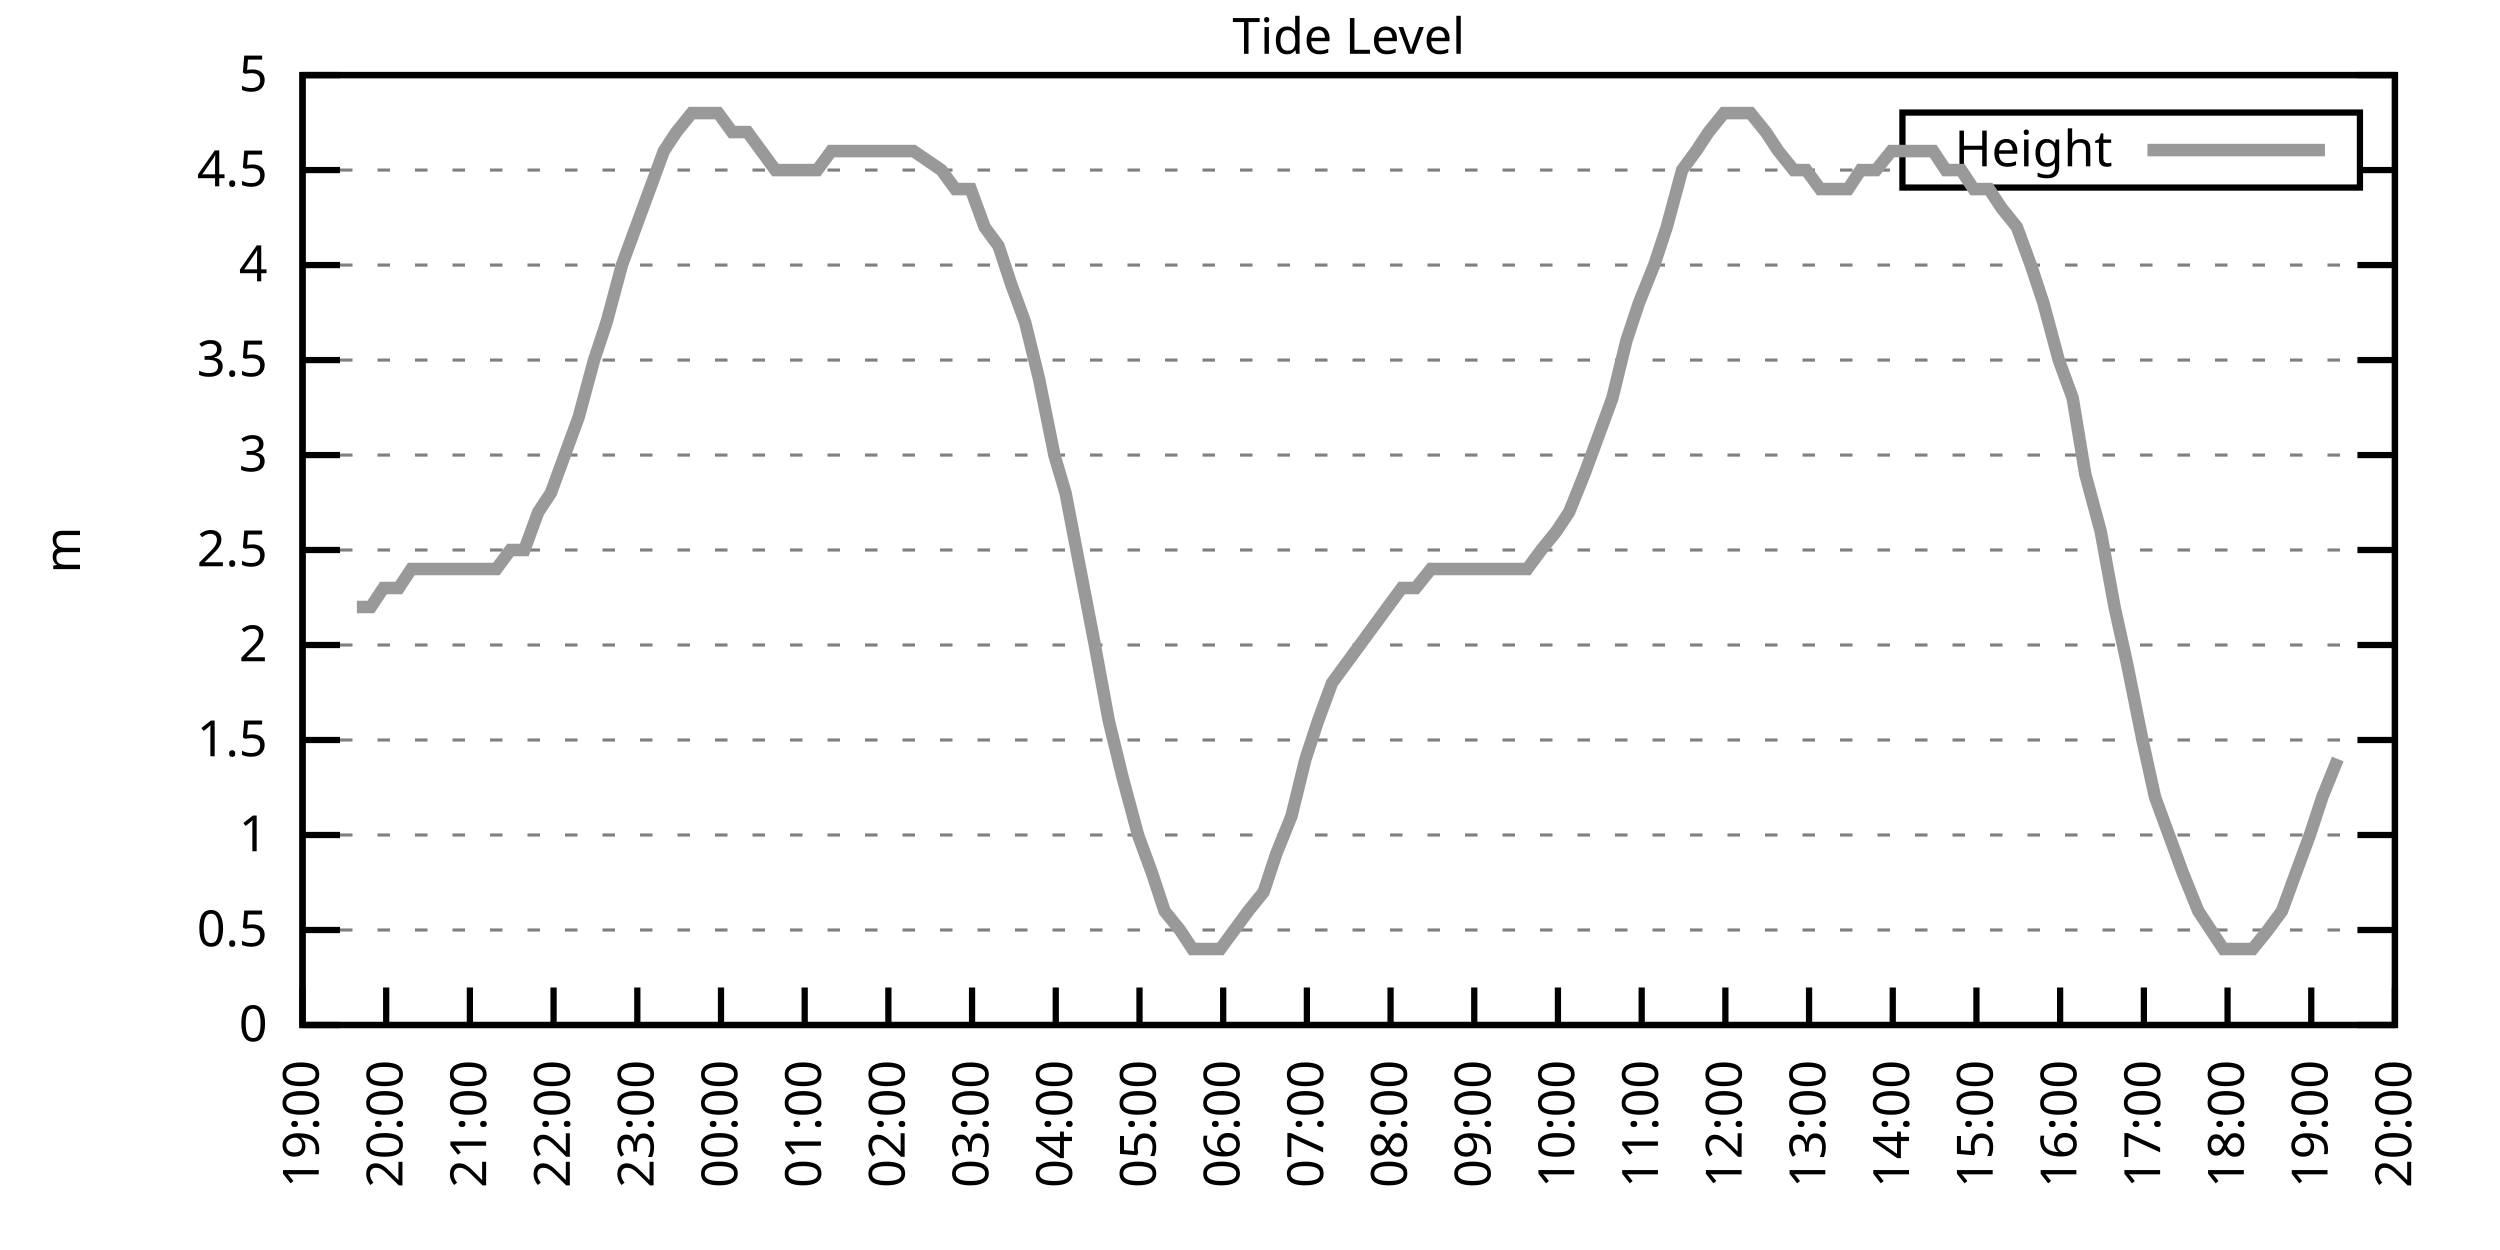
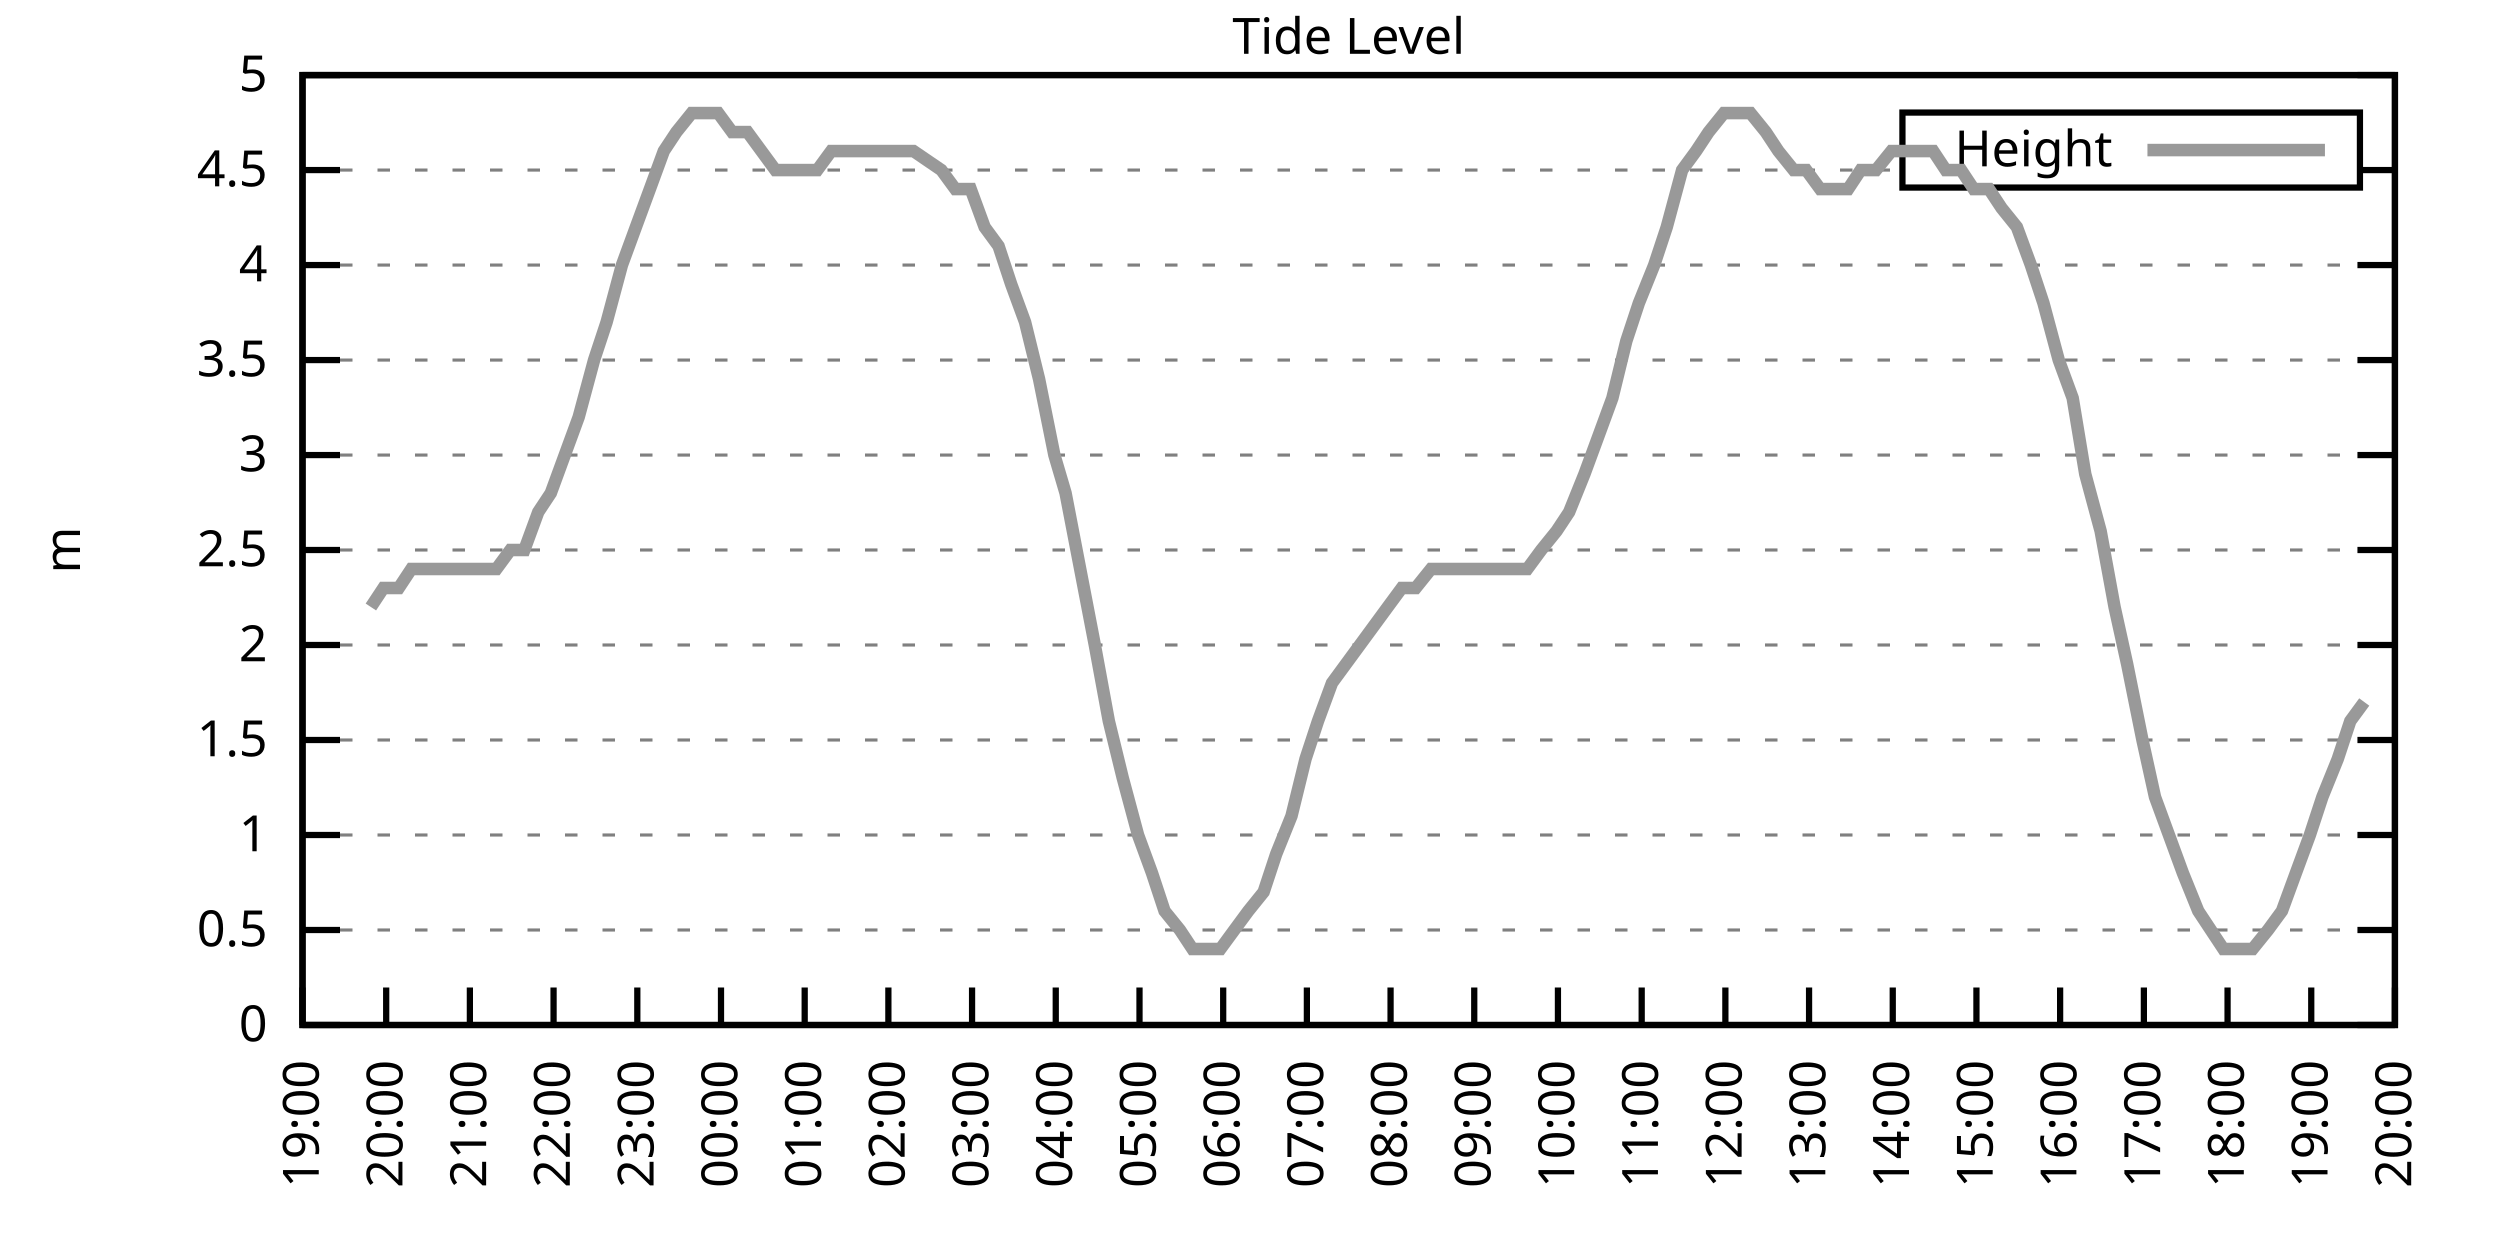
<svg xmlns="http://www.w3.org/2000/svg" xmlns:xlink="http://www.w3.org/1999/xlink" width="400" height="200" viewBox="0 0 400 200">
  <g id="gnuplot_canvas">
    <rect x="0" y="0" width="400" height="200" fill="none" />
    <defs>
      <circle id="gpDot" r="0.5" stroke-width="0.5" stroke="currentColor" />
      <path id="gpPt0" stroke-width="0.333" stroke="currentColor" d="M-1,0 h2 M0,-1 v2" />
      <path id="gpPt1" stroke-width="0.333" stroke="currentColor" d="M-1,-1 L1,1 M1,-1 L-1,1" />
      <path id="gpPt2" stroke-width="0.333" stroke="currentColor" d="M-1,0 L1,0 M0,-1 L0,1 M-1,-1 L1,1 M-1,1 L1,-1" />
      <rect id="gpPt3" stroke-width="0.333" stroke="currentColor" x="-1" y="-1" width="2" height="2" />
      <rect id="gpPt4" stroke-width="0.333" stroke="currentColor" fill="currentColor" x="-1" y="-1" width="2" height="2" />
      <circle id="gpPt5" stroke-width="0.333" stroke="currentColor" cx="0" cy="0" r="1" />
      <use xlink:href="#gpPt5" id="gpPt6" fill="currentColor" stroke="none" />
      <path id="gpPt7" stroke-width="0.333" stroke="currentColor" d="M0,-1.33 L-1.33,0.67 L1.33,0.67 z" />
      <use xlink:href="#gpPt7" id="gpPt8" fill="currentColor" stroke="none" />
      <use xlink:href="#gpPt7" id="gpPt9" stroke="currentColor" transform="rotate(180)" />
      <use xlink:href="#gpPt9" id="gpPt10" fill="currentColor" stroke="none" />
      <use xlink:href="#gpPt3" id="gpPt11" stroke="currentColor" transform="rotate(45)" />
      <use xlink:href="#gpPt11" id="gpPt12" fill="currentColor" stroke="none" />
      <path id="gpPt13" stroke-width="0.333" stroke="currentColor" d="M0,1.330 L1.265,0.411 L0.782,-1.067 L-0.782,-1.076 L-1.265,0.411 z" />
      <use xlink:href="#gpPt13" id="gpPt14" fill="currentColor" stroke="none" />
      <filter id="textbox" filterUnits="objectBoundingBox" x="0" y="0" height="1" width="1">
        <feFlood flood-color="white" flood-opacity="1" result="bgnd" />
        <feComposite in="SourceGraphic" in2="bgnd" operator="atop" />
      </filter>
      <filter id="greybox" filterUnits="objectBoundingBox" x="0" y="0" height="1" width="1">
        <feFlood flood-color="lightgrey" flood-opacity="1" result="grey" />
        <feComposite in="SourceGraphic" in2="grey" operator="atop" />
      </filter>
    </defs>
    <g fill="none" color="white" stroke="currentColor" stroke-width="1.00" stroke-linecap="butt" stroke-linejoin="miter">
</g>
    <g fill="none" color="black" stroke="currentColor" stroke-width="1.00" stroke-linecap="butt" stroke-linejoin="miter">
      <g stroke="none" shape-rendering="crispEdges">
        <polygon fill="rgb(255, 255, 255)" points="48.40,164.00 383.18,164.00 383.18,12.02 48.40,12.02 " />
      </g>
    </g>
    <g fill="none" color="black" stroke="currentColor" stroke-width="1.00" stroke-linecap="butt" stroke-linejoin="miter">
</g>
    <g fill="none" color="black" stroke="black" stroke-width="0.50" stroke-linecap="butt" stroke-linejoin="miter">
</g>
    <g fill="none" color="gray" stroke="currentColor" stroke-width="0.50" stroke-linecap="butt" stroke-linejoin="miter">
      <path stroke="gray" stroke-dasharray="2,4" class="gridline" d="M48.40,164.00 L383.19,164.00  " />
    </g>
    <g fill="none" color="gray" stroke="gray" stroke-width="1.00" stroke-linecap="butt" stroke-linejoin="miter">
</g>
    <g fill="none" color="black" stroke="currentColor" stroke-width="1.00" stroke-linecap="butt" stroke-linejoin="miter">
      <path stroke="black" d="M48.40,164.00 L54.40,164.00 M383.19,164.00 L377.19,164.00  " />
      <g transform="translate(42.80,166.60)" stroke="none" fill="black" font-family="Sans" font-size="8.00" text-anchor="end">
        <text>
          <tspan font-family="Sans"> 0</tspan>
        </text>
      </g>
    </g>
    <g fill="none" color="black" stroke="currentColor" stroke-width="1.00" stroke-linecap="butt" stroke-linejoin="miter">
</g>
    <g fill="none" color="black" stroke="black" stroke-width="0.50" stroke-linecap="butt" stroke-linejoin="miter">
</g>
    <g fill="none" color="gray" stroke="currentColor" stroke-width="0.50" stroke-linecap="butt" stroke-linejoin="miter">
      <path stroke="gray" stroke-dasharray="2,4" class="gridline" d="M48.40,148.80 L383.19,148.80  " />
    </g>
    <g fill="none" color="gray" stroke="gray" stroke-width="1.00" stroke-linecap="butt" stroke-linejoin="miter">
</g>
    <g fill="none" color="black" stroke="currentColor" stroke-width="1.00" stroke-linecap="butt" stroke-linejoin="miter">
      <path stroke="black" d="M48.40,148.80 L54.40,148.80 M383.19,148.80 L377.19,148.80  " />
      <g transform="translate(42.80,151.40)" stroke="none" fill="black" font-family="Sans" font-size="8.00" text-anchor="end">
        <text>
          <tspan font-family="Sans"> 0.5</tspan>
        </text>
      </g>
    </g>
    <g fill="none" color="black" stroke="currentColor" stroke-width="1.00" stroke-linecap="butt" stroke-linejoin="miter">
</g>
    <g fill="none" color="black" stroke="black" stroke-width="0.50" stroke-linecap="butt" stroke-linejoin="miter">
</g>
    <g fill="none" color="gray" stroke="currentColor" stroke-width="0.50" stroke-linecap="butt" stroke-linejoin="miter">
      <path stroke="gray" stroke-dasharray="2,4" class="gridline" d="M48.40,133.60 L383.19,133.60  " />
    </g>
    <g fill="none" color="gray" stroke="gray" stroke-width="1.00" stroke-linecap="butt" stroke-linejoin="miter">
</g>
    <g fill="none" color="black" stroke="currentColor" stroke-width="1.00" stroke-linecap="butt" stroke-linejoin="miter">
      <path stroke="black" d="M48.40,133.60 L54.40,133.60 M383.19,133.60 L377.19,133.60  " />
      <g transform="translate(42.80,136.20)" stroke="none" fill="black" font-family="Sans" font-size="8.00" text-anchor="end">
        <text>
          <tspan font-family="Sans"> 1</tspan>
        </text>
      </g>
    </g>
    <g fill="none" color="black" stroke="currentColor" stroke-width="1.00" stroke-linecap="butt" stroke-linejoin="miter">
</g>
    <g fill="none" color="black" stroke="black" stroke-width="0.50" stroke-linecap="butt" stroke-linejoin="miter">
</g>
    <g fill="none" color="gray" stroke="currentColor" stroke-width="0.50" stroke-linecap="butt" stroke-linejoin="miter">
      <path stroke="gray" stroke-dasharray="2,4" class="gridline" d="M48.40,118.40 L383.19,118.40  " />
    </g>
    <g fill="none" color="gray" stroke="gray" stroke-width="1.00" stroke-linecap="butt" stroke-linejoin="miter">
</g>
    <g fill="none" color="black" stroke="currentColor" stroke-width="1.00" stroke-linecap="butt" stroke-linejoin="miter">
      <path stroke="black" d="M48.40,118.40 L54.40,118.40 M383.19,118.40 L377.19,118.40  " />
      <g transform="translate(42.80,121.00)" stroke="none" fill="black" font-family="Sans" font-size="8.00" text-anchor="end">
        <text>
          <tspan font-family="Sans"> 1.5</tspan>
        </text>
      </g>
    </g>
    <g fill="none" color="black" stroke="currentColor" stroke-width="1.00" stroke-linecap="butt" stroke-linejoin="miter">
</g>
    <g fill="none" color="black" stroke="black" stroke-width="0.50" stroke-linecap="butt" stroke-linejoin="miter">
</g>
    <g fill="none" color="gray" stroke="currentColor" stroke-width="0.50" stroke-linecap="butt" stroke-linejoin="miter">
      <path stroke="gray" stroke-dasharray="2,4" class="gridline" d="M48.40,103.20 L383.19,103.20  " />
    </g>
    <g fill="none" color="gray" stroke="gray" stroke-width="1.00" stroke-linecap="butt" stroke-linejoin="miter">
</g>
    <g fill="none" color="black" stroke="currentColor" stroke-width="1.00" stroke-linecap="butt" stroke-linejoin="miter">
      <path stroke="black" d="M48.40,103.20 L54.40,103.20 M383.19,103.20 L377.19,103.20  " />
      <g transform="translate(42.80,105.80)" stroke="none" fill="black" font-family="Sans" font-size="8.00" text-anchor="end">
        <text>
          <tspan font-family="Sans"> 2</tspan>
        </text>
      </g>
    </g>
    <g fill="none" color="black" stroke="currentColor" stroke-width="1.00" stroke-linecap="butt" stroke-linejoin="miter">
</g>
    <g fill="none" color="black" stroke="black" stroke-width="0.50" stroke-linecap="butt" stroke-linejoin="miter">
</g>
    <g fill="none" color="gray" stroke="currentColor" stroke-width="0.50" stroke-linecap="butt" stroke-linejoin="miter">
      <path stroke="gray" stroke-dasharray="2,4" class="gridline" d="M48.40,88.00 L383.19,88.00  " />
    </g>
    <g fill="none" color="gray" stroke="gray" stroke-width="1.00" stroke-linecap="butt" stroke-linejoin="miter">
</g>
    <g fill="none" color="black" stroke="currentColor" stroke-width="1.00" stroke-linecap="butt" stroke-linejoin="miter">
      <path stroke="black" d="M48.40,88.00 L54.40,88.00 M383.19,88.00 L377.19,88.00  " />
      <g transform="translate(42.80,90.60)" stroke="none" fill="black" font-family="Sans" font-size="8.00" text-anchor="end">
        <text>
          <tspan font-family="Sans"> 2.5</tspan>
        </text>
      </g>
    </g>
    <g fill="none" color="black" stroke="currentColor" stroke-width="1.00" stroke-linecap="butt" stroke-linejoin="miter">
</g>
    <g fill="none" color="black" stroke="black" stroke-width="0.50" stroke-linecap="butt" stroke-linejoin="miter">
</g>
    <g fill="none" color="gray" stroke="currentColor" stroke-width="0.50" stroke-linecap="butt" stroke-linejoin="miter">
      <path stroke="gray" stroke-dasharray="2,4" class="gridline" d="M48.40,72.81 L383.19,72.81  " />
    </g>
    <g fill="none" color="gray" stroke="gray" stroke-width="1.00" stroke-linecap="butt" stroke-linejoin="miter">
</g>
    <g fill="none" color="black" stroke="currentColor" stroke-width="1.00" stroke-linecap="butt" stroke-linejoin="miter">
      <path stroke="black" d="M48.40,72.81 L54.40,72.81 M383.19,72.81 L377.19,72.81  " />
      <g transform="translate(42.80,75.41)" stroke="none" fill="black" font-family="Sans" font-size="8.00" text-anchor="end">
        <text>
          <tspan font-family="Sans"> 3</tspan>
        </text>
      </g>
    </g>
    <g fill="none" color="black" stroke="currentColor" stroke-width="1.00" stroke-linecap="butt" stroke-linejoin="miter">
</g>
    <g fill="none" color="black" stroke="black" stroke-width="0.50" stroke-linecap="butt" stroke-linejoin="miter">
</g>
    <g fill="none" color="gray" stroke="currentColor" stroke-width="0.50" stroke-linecap="butt" stroke-linejoin="miter">
      <path stroke="gray" stroke-dasharray="2,4" class="gridline" d="M48.40,57.61 L383.19,57.61  " />
    </g>
    <g fill="none" color="gray" stroke="gray" stroke-width="1.00" stroke-linecap="butt" stroke-linejoin="miter">
</g>
    <g fill="none" color="black" stroke="currentColor" stroke-width="1.00" stroke-linecap="butt" stroke-linejoin="miter">
      <path stroke="black" d="M48.40,57.61 L54.40,57.61 M383.19,57.61 L377.19,57.61  " />
      <g transform="translate(42.80,60.21)" stroke="none" fill="black" font-family="Sans" font-size="8.00" text-anchor="end">
        <text>
          <tspan font-family="Sans"> 3.5</tspan>
        </text>
      </g>
    </g>
    <g fill="none" color="black" stroke="currentColor" stroke-width="1.00" stroke-linecap="butt" stroke-linejoin="miter">
</g>
    <g fill="none" color="black" stroke="black" stroke-width="0.50" stroke-linecap="butt" stroke-linejoin="miter">
</g>
    <g fill="none" color="gray" stroke="currentColor" stroke-width="0.50" stroke-linecap="butt" stroke-linejoin="miter">
      <path stroke="gray" stroke-dasharray="2,4" class="gridline" d="M48.40,42.41 L383.19,42.41  " />
    </g>
    <g fill="none" color="gray" stroke="gray" stroke-width="1.00" stroke-linecap="butt" stroke-linejoin="miter">
</g>
    <g fill="none" color="black" stroke="currentColor" stroke-width="1.00" stroke-linecap="butt" stroke-linejoin="miter">
      <path stroke="black" d="M48.40,42.41 L54.40,42.41 M383.19,42.41 L377.19,42.41  " />
      <g transform="translate(42.80,45.01)" stroke="none" fill="black" font-family="Sans" font-size="8.00" text-anchor="end">
        <text>
          <tspan font-family="Sans"> 4</tspan>
        </text>
      </g>
    </g>
    <g fill="none" color="black" stroke="currentColor" stroke-width="1.00" stroke-linecap="butt" stroke-linejoin="miter">
</g>
    <g fill="none" color="black" stroke="black" stroke-width="0.50" stroke-linecap="butt" stroke-linejoin="miter">
</g>
    <g fill="none" color="gray" stroke="currentColor" stroke-width="0.50" stroke-linecap="butt" stroke-linejoin="miter">
      <path stroke="gray" stroke-dasharray="2,4" class="gridline" d="M48.40,27.21 L304.39,27.21 M377.59,27.21 L383.19,27.21  " />
    </g>
    <g fill="none" color="gray" stroke="gray" stroke-width="1.00" stroke-linecap="butt" stroke-linejoin="miter">
</g>
    <g fill="none" color="black" stroke="currentColor" stroke-width="1.00" stroke-linecap="butt" stroke-linejoin="miter">
      <path stroke="black" d="M48.40,27.21 L54.40,27.21 M383.19,27.21 L377.19,27.21  " />
      <g transform="translate(42.80,29.81)" stroke="none" fill="black" font-family="Sans" font-size="8.00" text-anchor="end">
        <text>
          <tspan font-family="Sans"> 4.5</tspan>
        </text>
      </g>
    </g>
    <g fill="none" color="black" stroke="currentColor" stroke-width="1.00" stroke-linecap="butt" stroke-linejoin="miter">
</g>
    <g fill="none" color="black" stroke="black" stroke-width="0.50" stroke-linecap="butt" stroke-linejoin="miter">
</g>
    <g fill="none" color="gray" stroke="currentColor" stroke-width="0.50" stroke-linecap="butt" stroke-linejoin="miter">
      <path stroke="gray" stroke-dasharray="2,4" class="gridline" d="M48.40,12.01 L383.19,12.01  " />
    </g>
    <g fill="none" color="gray" stroke="gray" stroke-width="1.00" stroke-linecap="butt" stroke-linejoin="miter">
</g>
    <g fill="none" color="black" stroke="currentColor" stroke-width="1.00" stroke-linecap="butt" stroke-linejoin="miter">
      <path stroke="black" d="M48.40,12.01 L54.40,12.01 M383.19,12.01 L377.19,12.01  " />
      <g transform="translate(42.80,14.61)" stroke="none" fill="black" font-family="Sans" font-size="8.00" text-anchor="end">
        <text>
          <tspan font-family="Sans"> 5</tspan>
        </text>
      </g>
    </g>
    <g fill="none" color="black" stroke="currentColor" stroke-width="1.00" stroke-linecap="butt" stroke-linejoin="miter">
      <path stroke="black" d="M48.40,164.00 L48.40,158.00  " />
      <g transform="translate(51.00,169.60) rotate(270.00)" stroke="none" fill="black" font-family="Sans" font-size="8.00" text-anchor="end">
        <text>
          <tspan font-family="Sans">19:00</tspan>
        </text>
      </g>
    </g>
    <g fill="none" color="black" stroke="currentColor" stroke-width="1.00" stroke-linecap="butt" stroke-linejoin="miter">
      <path stroke="black" d="M61.79,164.00 L61.79,158.00  " />
      <g transform="translate(64.39,169.60) rotate(270.00)" stroke="none" fill="black" font-family="Sans" font-size="8.00" text-anchor="end">
        <text>
          <tspan font-family="Sans">20:00</tspan>
        </text>
      </g>
    </g>
    <g fill="none" color="black" stroke="currentColor" stroke-width="1.00" stroke-linecap="butt" stroke-linejoin="miter">
      <path stroke="black" d="M75.18,164.00 L75.18,158.00  " />
      <g transform="translate(77.78,169.60) rotate(270.00)" stroke="none" fill="black" font-family="Sans" font-size="8.00" text-anchor="end">
        <text>
          <tspan font-family="Sans">21:00</tspan>
        </text>
      </g>
    </g>
    <g fill="none" color="black" stroke="currentColor" stroke-width="1.00" stroke-linecap="butt" stroke-linejoin="miter">
      <path stroke="black" d="M88.57,164.00 L88.57,158.00  " />
      <g transform="translate(91.17,169.60) rotate(270.00)" stroke="none" fill="black" font-family="Sans" font-size="8.00" text-anchor="end">
        <text>
          <tspan font-family="Sans">22:00</tspan>
        </text>
      </g>
    </g>
    <g fill="none" color="black" stroke="currentColor" stroke-width="1.00" stroke-linecap="butt" stroke-linejoin="miter">
      <path stroke="black" d="M101.97,164.00 L101.97,158.00  " />
      <g transform="translate(104.57,169.60) rotate(270.00)" stroke="none" fill="black" font-family="Sans" font-size="8.00" text-anchor="end">
        <text>
          <tspan font-family="Sans">23:00</tspan>
        </text>
      </g>
    </g>
    <g fill="none" color="black" stroke="currentColor" stroke-width="1.00" stroke-linecap="butt" stroke-linejoin="miter">
      <path stroke="black" d="M115.36,164.00 L115.36,158.00  " />
      <g transform="translate(117.96,169.60) rotate(270.00)" stroke="none" fill="black" font-family="Sans" font-size="8.00" text-anchor="end">
        <text>
          <tspan font-family="Sans">00:00</tspan>
        </text>
      </g>
    </g>
    <g fill="none" color="black" stroke="currentColor" stroke-width="1.00" stroke-linecap="butt" stroke-linejoin="miter">
      <path stroke="black" d="M128.75,164.00 L128.75,158.00  " />
      <g transform="translate(131.35,169.60) rotate(270.00)" stroke="none" fill="black" font-family="Sans" font-size="8.00" text-anchor="end">
        <text>
          <tspan font-family="Sans">01:00</tspan>
        </text>
      </g>
    </g>
    <g fill="none" color="black" stroke="currentColor" stroke-width="1.00" stroke-linecap="butt" stroke-linejoin="miter">
      <path stroke="black" d="M142.14,164.00 L142.14,158.00  " />
      <g transform="translate(144.74,169.60) rotate(270.00)" stroke="none" fill="black" font-family="Sans" font-size="8.00" text-anchor="end">
        <text>
          <tspan font-family="Sans">02:00</tspan>
        </text>
      </g>
    </g>
    <g fill="none" color="black" stroke="currentColor" stroke-width="1.00" stroke-linecap="butt" stroke-linejoin="miter">
      <path stroke="black" d="M155.53,164.00 L155.53,158.00  " />
      <g transform="translate(158.13,169.60) rotate(270.00)" stroke="none" fill="black" font-family="Sans" font-size="8.00" text-anchor="end">
        <text>
          <tspan font-family="Sans">03:00</tspan>
        </text>
      </g>
    </g>
    <g fill="none" color="black" stroke="currentColor" stroke-width="1.00" stroke-linecap="butt" stroke-linejoin="miter">
      <path stroke="black" d="M168.92,164.00 L168.92,158.00  " />
      <g transform="translate(171.52,169.60) rotate(270.00)" stroke="none" fill="black" font-family="Sans" font-size="8.00" text-anchor="end">
        <text>
          <tspan font-family="Sans">04:00</tspan>
        </text>
      </g>
    </g>
    <g fill="none" color="black" stroke="currentColor" stroke-width="1.00" stroke-linecap="butt" stroke-linejoin="miter">
      <path stroke="black" d="M182.32,164.00 L182.32,158.00  " />
      <g transform="translate(184.92,169.60) rotate(270.00)" stroke="none" fill="black" font-family="Sans" font-size="8.00" text-anchor="end">
        <text>
          <tspan font-family="Sans">05:00</tspan>
        </text>
      </g>
    </g>
    <g fill="none" color="black" stroke="currentColor" stroke-width="1.00" stroke-linecap="butt" stroke-linejoin="miter">
      <path stroke="black" d="M195.71,164.00 L195.71,158.00  " />
      <g transform="translate(198.31,169.60) rotate(270.00)" stroke="none" fill="black" font-family="Sans" font-size="8.00" text-anchor="end">
        <text>
          <tspan font-family="Sans">06:00</tspan>
        </text>
      </g>
    </g>
    <g fill="none" color="black" stroke="currentColor" stroke-width="1.00" stroke-linecap="butt" stroke-linejoin="miter">
      <path stroke="black" d="M209.10,164.00 L209.10,158.00  " />
      <g transform="translate(211.70,169.60) rotate(270.00)" stroke="none" fill="black" font-family="Sans" font-size="8.00" text-anchor="end">
        <text>
          <tspan font-family="Sans">07:00</tspan>
        </text>
      </g>
    </g>
    <g fill="none" color="black" stroke="currentColor" stroke-width="1.00" stroke-linecap="butt" stroke-linejoin="miter">
      <path stroke="black" d="M222.49,164.00 L222.49,158.00  " />
      <g transform="translate(225.09,169.60) rotate(270.00)" stroke="none" fill="black" font-family="Sans" font-size="8.00" text-anchor="end">
        <text>
          <tspan font-family="Sans">08:00</tspan>
        </text>
      </g>
    </g>
    <g fill="none" color="black" stroke="currentColor" stroke-width="1.00" stroke-linecap="butt" stroke-linejoin="miter">
      <path stroke="black" d="M235.88,164.00 L235.88,158.00  " />
      <g transform="translate(238.48,169.60) rotate(270.00)" stroke="none" fill="black" font-family="Sans" font-size="8.00" text-anchor="end">
        <text>
          <tspan font-family="Sans">09:00</tspan>
        </text>
      </g>
    </g>
    <g fill="none" color="black" stroke="currentColor" stroke-width="1.00" stroke-linecap="butt" stroke-linejoin="miter">
      <path stroke="black" d="M249.27,164.00 L249.27,158.00  " />
      <g transform="translate(251.87,169.60) rotate(270.00)" stroke="none" fill="black" font-family="Sans" font-size="8.00" text-anchor="end">
        <text>
          <tspan font-family="Sans">10:00</tspan>
        </text>
      </g>
    </g>
    <g fill="none" color="black" stroke="currentColor" stroke-width="1.00" stroke-linecap="butt" stroke-linejoin="miter">
      <path stroke="black" d="M262.67,164.00 L262.67,158.00  " />
      <g transform="translate(265.27,169.60) rotate(270.00)" stroke="none" fill="black" font-family="Sans" font-size="8.00" text-anchor="end">
        <text>
          <tspan font-family="Sans">11:00</tspan>
        </text>
      </g>
    </g>
    <g fill="none" color="black" stroke="currentColor" stroke-width="1.00" stroke-linecap="butt" stroke-linejoin="miter">
      <path stroke="black" d="M276.06,164.00 L276.06,158.00  " />
      <g transform="translate(278.66,169.60) rotate(270.00)" stroke="none" fill="black" font-family="Sans" font-size="8.00" text-anchor="end">
        <text>
          <tspan font-family="Sans">12:00</tspan>
        </text>
      </g>
    </g>
    <g fill="none" color="black" stroke="currentColor" stroke-width="1.00" stroke-linecap="butt" stroke-linejoin="miter">
      <path stroke="black" d="M289.45,164.00 L289.45,158.00  " />
      <g transform="translate(292.05,169.60) rotate(270.00)" stroke="none" fill="black" font-family="Sans" font-size="8.00" text-anchor="end">
        <text>
          <tspan font-family="Sans">13:00</tspan>
        </text>
      </g>
    </g>
    <g fill="none" color="black" stroke="currentColor" stroke-width="1.00" stroke-linecap="butt" stroke-linejoin="miter">
      <path stroke="black" d="M302.84,164.00 L302.84,158.00  " />
      <g transform="translate(305.44,169.60) rotate(270.00)" stroke="none" fill="black" font-family="Sans" font-size="8.00" text-anchor="end">
        <text>
          <tspan font-family="Sans">14:00</tspan>
        </text>
      </g>
    </g>
    <g fill="none" color="black" stroke="currentColor" stroke-width="1.00" stroke-linecap="butt" stroke-linejoin="miter">
      <path stroke="black" d="M316.23,164.00 L316.23,158.00  " />
      <g transform="translate(318.83,169.60) rotate(270.00)" stroke="none" fill="black" font-family="Sans" font-size="8.00" text-anchor="end">
        <text>
          <tspan font-family="Sans">15:00</tspan>
        </text>
      </g>
    </g>
    <g fill="none" color="black" stroke="currentColor" stroke-width="1.00" stroke-linecap="butt" stroke-linejoin="miter">
      <path stroke="black" d="M329.62,164.00 L329.62,158.00  " />
      <g transform="translate(332.22,169.60) rotate(270.00)" stroke="none" fill="black" font-family="Sans" font-size="8.00" text-anchor="end">
        <text>
          <tspan font-family="Sans">16:00</tspan>
        </text>
      </g>
    </g>
    <g fill="none" color="black" stroke="currentColor" stroke-width="1.00" stroke-linecap="butt" stroke-linejoin="miter">
      <path stroke="black" d="M343.02,164.00 L343.02,158.00  " />
      <g transform="translate(345.62,169.60) rotate(270.00)" stroke="none" fill="black" font-family="Sans" font-size="8.00" text-anchor="end">
        <text>
          <tspan font-family="Sans">17:00</tspan>
        </text>
      </g>
    </g>
    <g fill="none" color="black" stroke="currentColor" stroke-width="1.00" stroke-linecap="butt" stroke-linejoin="miter">
      <path stroke="black" d="M356.41,164.00 L356.41,158.00  " />
      <g transform="translate(359.01,169.60) rotate(270.00)" stroke="none" fill="black" font-family="Sans" font-size="8.00" text-anchor="end">
        <text>
          <tspan font-family="Sans">18:00</tspan>
        </text>
      </g>
    </g>
    <g fill="none" color="black" stroke="currentColor" stroke-width="1.00" stroke-linecap="butt" stroke-linejoin="miter">
      <path stroke="black" d="M369.80,164.00 L369.80,158.00  " />
      <g transform="translate(372.40,169.60) rotate(270.00)" stroke="none" fill="black" font-family="Sans" font-size="8.00" text-anchor="end">
        <text>
          <tspan font-family="Sans">19:00</tspan>
        </text>
      </g>
    </g>
    <g fill="none" color="black" stroke="currentColor" stroke-width="1.00" stroke-linecap="butt" stroke-linejoin="miter">
      <path stroke="black" d="M383.19,164.00 L383.19,158.00  " />
      <g transform="translate(385.79,169.60) rotate(270.00)" stroke="none" fill="black" font-family="Sans" font-size="8.00" text-anchor="end">
        <text>
          <tspan font-family="Sans">20:00</tspan>
        </text>
      </g>
    </g>
    <g fill="none" color="black" stroke="currentColor" stroke-width="1.00" stroke-linecap="butt" stroke-linejoin="miter">
</g>
    <g fill="none" color="black" stroke="currentColor" stroke-width="1.00" stroke-linecap="butt" stroke-linejoin="miter">
      <path stroke="black" d="M48.40,12.01 L48.40,164.00 L383.19,164.00 L383.19,12.01 L48.40,12.01 Z  " />
    </g>
    <g fill="none" color="black" stroke="currentColor" stroke-width="1.00" stroke-linecap="butt" stroke-linejoin="miter">
</g>
    <g fill="none" color="black" stroke="currentColor" stroke-width="1.00" stroke-linecap="butt" stroke-linejoin="miter">
      <path stroke="black" d="M304.39,30.01 L304.39,18.01 L377.59,18.01 L377.59,30.01 L304.39,30.01 Z  " />
    </g>
    <g id="Tide_level_plot_1">
      <g fill="none" color="white" stroke="black" stroke-width="2.00" stroke-linecap="butt" stroke-linejoin="miter">
</g>
      <g fill="none" color="black" stroke="currentColor" stroke-width="2.00" stroke-linecap="butt" stroke-linejoin="miter">
        <g transform="translate(337.99,26.61)" stroke="none" fill="black" font-family="Sans" font-size="8.00" text-anchor="end">
          <text>
            <tspan font-family="Sans">Height</tspan>
          </text>
        </g>
      </g>
      <g fill="none" color="black" stroke="currentColor" stroke-width="2.00" stroke-linecap="butt" stroke-linejoin="miter">
-         <path stroke="rgb(153, 153, 153)" d="M343.59,24.01 L371.99,24.01 M57.10,97.12 L59.34,97.12 L61.35,94.08 L63.80,94.08 L65.81,91.04 L68.04,91.04   L70.27,91.04 L72.73,91.04 L74.74,91.04 L76.97,91.04 L79.42,91.04 L81.66,88.00 L83.89,88.00 L86.12,81.93   L88.13,78.89 L90.36,72.81 L92.59,66.73 L95.05,57.61 L97.06,51.53 L99.51,42.41 L101.74,36.33 L103.98,30.25   L106.21,24.17 L108.22,21.13 L110.67,18.09 L112.68,18.09 L114.91,18.09 L117.14,21.13 L119.60,21.13 L121.83,24.17   L124.06,27.21 L126.07,27.21 L128.08,27.21 L130.76,27.21 L132.99,24.17 L135.00,24.17 L137.23,24.17 L139.69,24.17   L141.69,24.17 L143.93,24.17 L146.16,24.17 L150.62,27.21 L152.85,30.25 L155.31,30.25 L157.54,36.33 L159.77,39.37   L161.78,45.45 L164.01,51.53 L166.25,60.65 L168.70,72.81 L170.49,78.89 L175.17,103.20 L177.41,115.36 L179.64,124.48   L182.09,133.60 L184.32,139.68 L186.33,145.76 L188.79,148.80 L190.80,151.84 L193.03,151.84 L195.26,151.84 L197.49,148.80   L199.73,145.76 L202.18,142.72 L204.19,136.64 L206.64,130.56 L208.88,121.44 L210.88,115.36 L213.12,109.28 L215.35,106.24   L217.58,103.20 L219.81,100.16 L222.04,97.12 L224.28,94.08 L226.51,94.08 L228.96,91.04 L231.20,91.04 L233.20,91.04   L235.66,91.04 L237.89,91.04 L239.90,91.04 L242.36,91.04 L244.36,91.04 L246.60,88.00 L249.05,84.97 L251.06,81.93   L253.51,75.85 L255.75,69.77 L257.98,63.69 L260.21,54.57 L262.22,48.49 L264.67,42.41 L266.68,36.33 L269.14,27.21   L271.37,24.17 L273.38,21.13 L275.83,18.09 L277.84,18.09 L280.07,18.09 L282.53,21.13 L284.54,24.17 L286.99,27.21   L289.00,27.21 L291.23,30.25 L293.47,30.25 L295.70,30.25 L297.71,27.21 L300.16,27.21 L302.62,24.17 L304.85,24.17   L306.86,24.17 L309.31,24.17 L311.32,27.21 L313.78,27.21 L315.79,30.25 L318.24,30.25 L320.25,33.29 L322.70,36.33   L324.94,42.41 L326.95,48.49 L329.40,57.61 L331.63,63.69 L333.64,75.85 L336.10,84.97 L338.33,97.12 L340.34,106.24   L342.79,118.40 L344.80,127.52 L347.03,133.60 L349.26,139.68 L351.72,145.76 L353.73,148.80 L355.74,151.84 L358.42,151.84   L360.42,151.84 L362.88,148.80 L365.11,145.76 L367.34,139.68 L369.58,133.60 L371.58,127.52 L374.04,121.44  " />
+         <path stroke="rgb(153, 153, 153)" d="M343.59,24.01 L371.99,24.01 M59.34,97.12 L61.35,94.08 L63.80,94.08 L65.81,91.04 L68.04,91.04 L70.27,91.04   L72.73,91.04 L74.74,91.04 L76.97,91.04 L79.42,91.04 L81.66,88.00 L83.89,88.00 L86.12,81.93 L88.13,78.89   L90.36,72.81 L92.59,66.73 L95.05,57.61 L97.06,51.53 L99.51,42.41 L101.74,36.33 L103.98,30.25 L106.21,24.17   L108.22,21.13 L110.67,18.09 L112.68,18.09 L114.91,18.09 L117.14,21.13 L119.60,21.13 L121.83,24.17 L124.06,27.21   L126.07,27.21 L128.08,27.21 L130.76,27.21 L132.99,24.17 L135.00,24.17 L137.23,24.17 L139.69,24.17 L141.69,24.17   L143.93,24.17 L146.16,24.17 L150.62,27.21 L152.85,30.25 L155.31,30.25 L157.54,36.33 L159.77,39.37 L161.78,45.45   L164.01,51.53 L166.25,60.65 L168.70,72.81 L170.49,78.89 L175.17,103.20 L177.41,115.36 L179.64,124.48 L182.09,133.60   L184.32,139.68 L186.33,145.76 L188.79,148.80 L190.80,151.84 L193.03,151.84 L195.26,151.84 L197.49,148.80 L199.73,145.76   L202.18,142.72 L204.19,136.64 L206.64,130.56 L208.88,121.44 L210.88,115.36 L213.12,109.28 L215.35,106.24 L217.58,103.20   L219.81,100.16 L222.04,97.12 L224.28,94.08 L226.51,94.08 L228.96,91.04 L231.20,91.04 L233.20,91.04 L235.66,91.04   L237.89,91.04 L239.90,91.04 L242.36,91.04 L244.36,91.04 L246.60,88.00 L249.05,84.97 L251.06,81.93 L253.51,75.85   L255.75,69.77 L257.98,63.69 L260.21,54.57 L262.22,48.49 L264.67,42.41 L266.68,36.33 L269.14,27.21 L271.37,24.17   L273.38,21.13 L275.83,18.09 L277.84,18.09 L280.07,18.09 L282.53,21.13 L284.54,24.17 L286.99,27.21 L289.00,27.21   L291.23,30.25 L293.47,30.25 L295.70,30.25 L297.71,27.21 L300.16,27.21 L302.62,24.17 L304.85,24.17 L306.86,24.17   L309.31,24.17 L311.32,27.21 L313.78,27.21 L315.79,30.25 L318.24,30.25 L320.25,33.29 L322.70,36.33 L324.94,42.41   L326.95,48.49 L329.40,57.61 L331.63,63.69 L333.64,75.85 L336.10,84.97 L338.33,97.12 L340.34,106.24 L342.79,118.40   L344.80,127.52 L347.03,133.60 L349.26,139.68 L351.72,145.76 L353.73,148.80 L355.74,151.84 L358.42,151.84 L360.42,151.84   L362.88,148.80 L365.11,145.76 L367.34,139.68 L369.58,133.60 L371.58,127.52 L374.04,121.44 L376.05,115.36 L378.28,112.32    " />
      </g>
    </g>
    <g fill="none" color="black" stroke="currentColor" stroke-width="2.00" stroke-linecap="butt" stroke-linejoin="miter">
</g>
    <g fill="none" color="black" stroke="black" stroke-width="1.00" stroke-linecap="butt" stroke-linejoin="miter">
</g>
    <g fill="none" color="black" stroke="currentColor" stroke-width="1.00" stroke-linecap="butt" stroke-linejoin="miter">
      <path stroke="black" d="M48.40,12.01 L48.40,164.00 L383.19,164.00 L383.19,12.01 L48.40,12.01 Z  " />
      <g transform="translate(12.80,88.01) rotate(270.00)" stroke="none" fill="black" font-family="Sans" font-size="8.00" text-anchor="middle">
        <text>
          <tspan font-family="Sans">m</tspan>
        </text>
      </g>
    </g>
    <g fill="none" color="black" stroke="currentColor" stroke-width="1.00" stroke-linecap="butt" stroke-linejoin="miter">
</g>
    <g fill="none" color="black" stroke="currentColor" stroke-width="1.00" stroke-linecap="butt" stroke-linejoin="miter">
      <g transform="translate(215.79,8.61)" stroke="none" fill="black" font-family="Sans" font-size="8.00" text-anchor="middle">
        <text>
          <tspan font-family="Sans">Tide Level</tspan>
        </text>
      </g>
    </g>
    <g fill="none" color="black" stroke="currentColor" stroke-width="1.00" stroke-linecap="butt" stroke-linejoin="miter">
</g>
  </g>
</svg>
